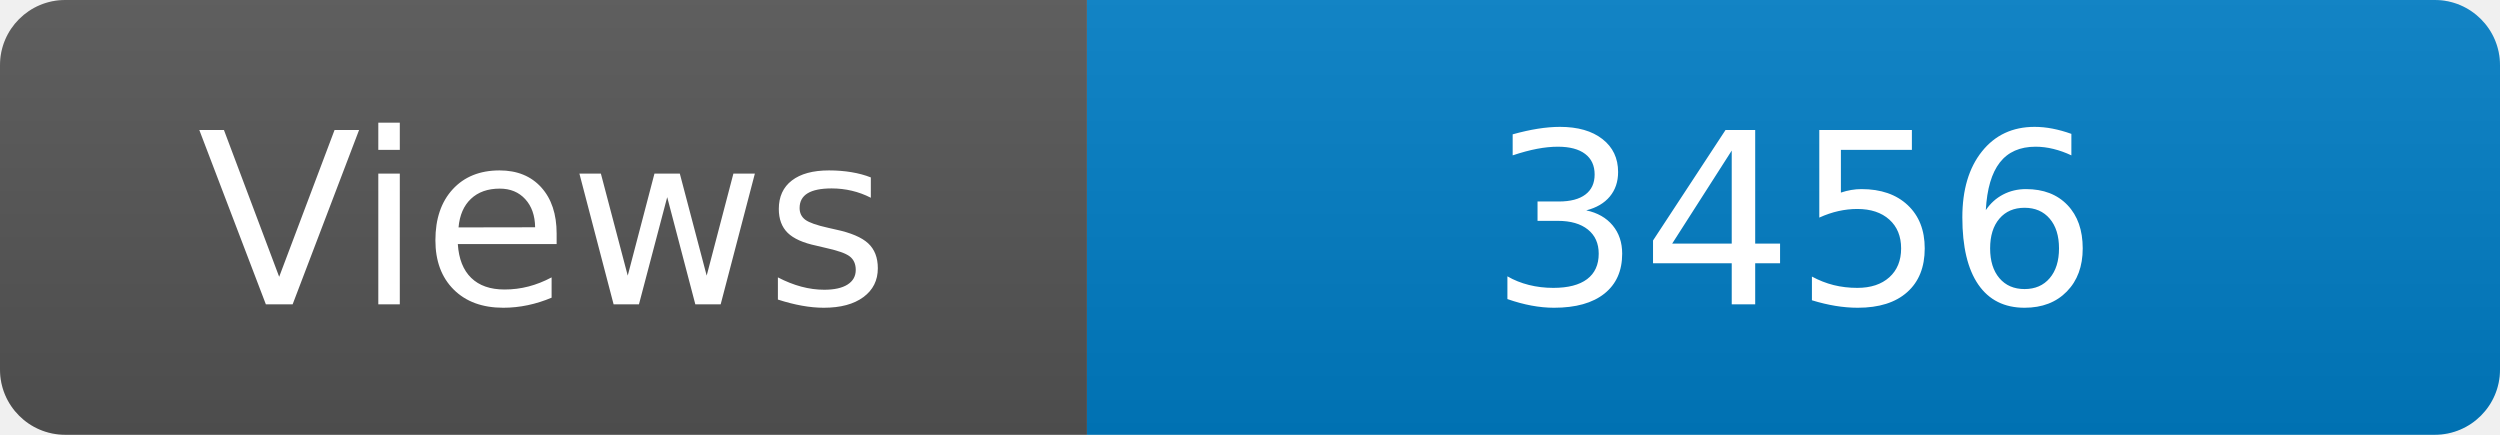
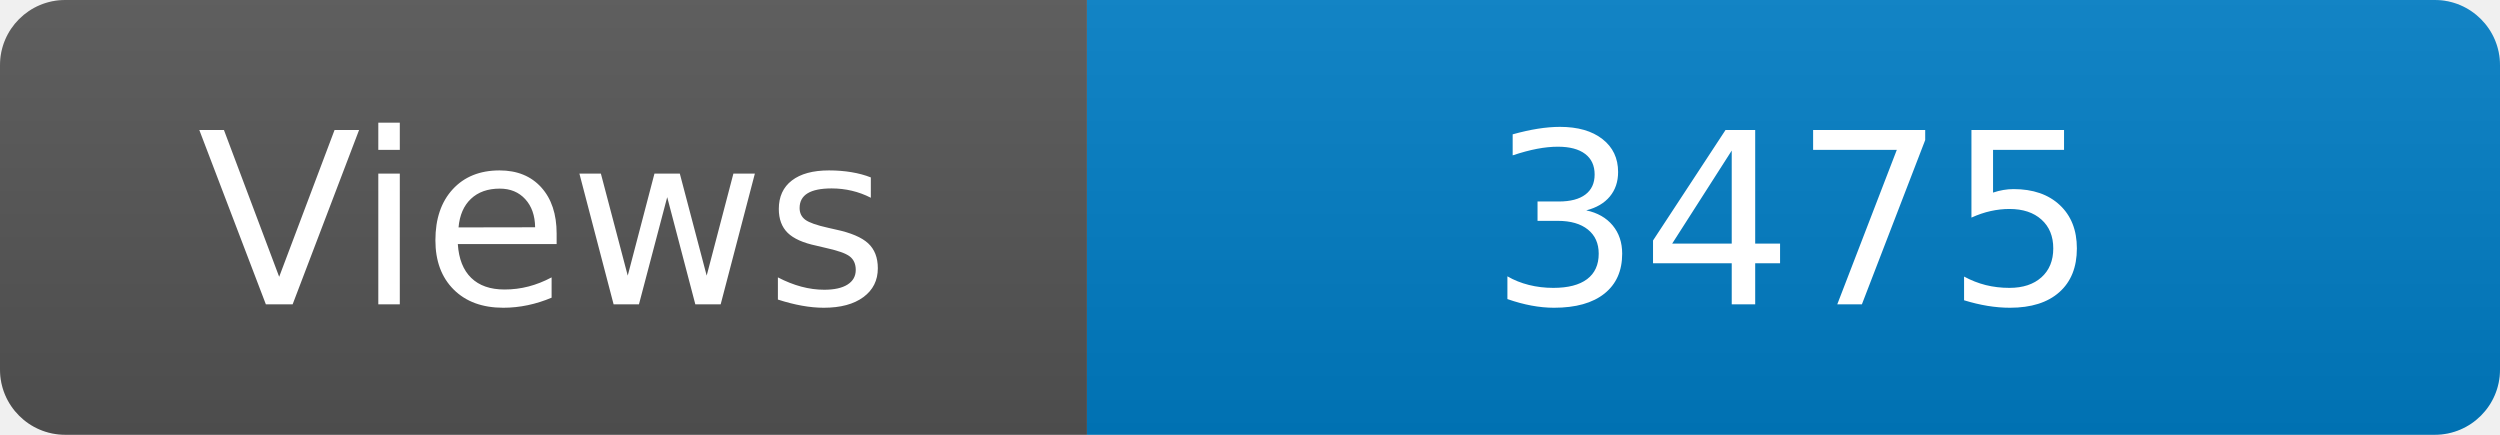
<svg xmlns="http://www.w3.org/2000/svg" width="115" height="20" role="img" aria-label="Maintained?: yes">
  <linearGradient id="s" x2="0" y2="100%">
    <stop offset="0" stop-color="#bbb" stop-opacity=".1" />
    <stop offset="1" stop-opacity=".1" />
  </linearGradient>
  <clipPath id="r">
    <rect width="115" height="20" rx="3" fill="#fff" />
  </clipPath>
  <g clip-path="url(#r)">
    <rect width="50" height="20" fill="#555" />
    <rect x="50" width="160" height="20" fill="#007ec6" />
    <rect width="115" height="20" fill="url(#s)" />
  </g>
  <g fill="#fff" text-anchor="middle" font-family="Verdana,Geneva,DejaVu Sans,sans-serif" font-size="110">
    <text x="250" y="140" transform="scale(.1)" fill="#fff">Views</text>
-     <text x="825" y="140" transform="scale(.1)" fill="#fff">3456</text>
+     <text x="825" y="140" transform="scale(.1)" fill="#fff">3475</text>
  </g>
</svg>
